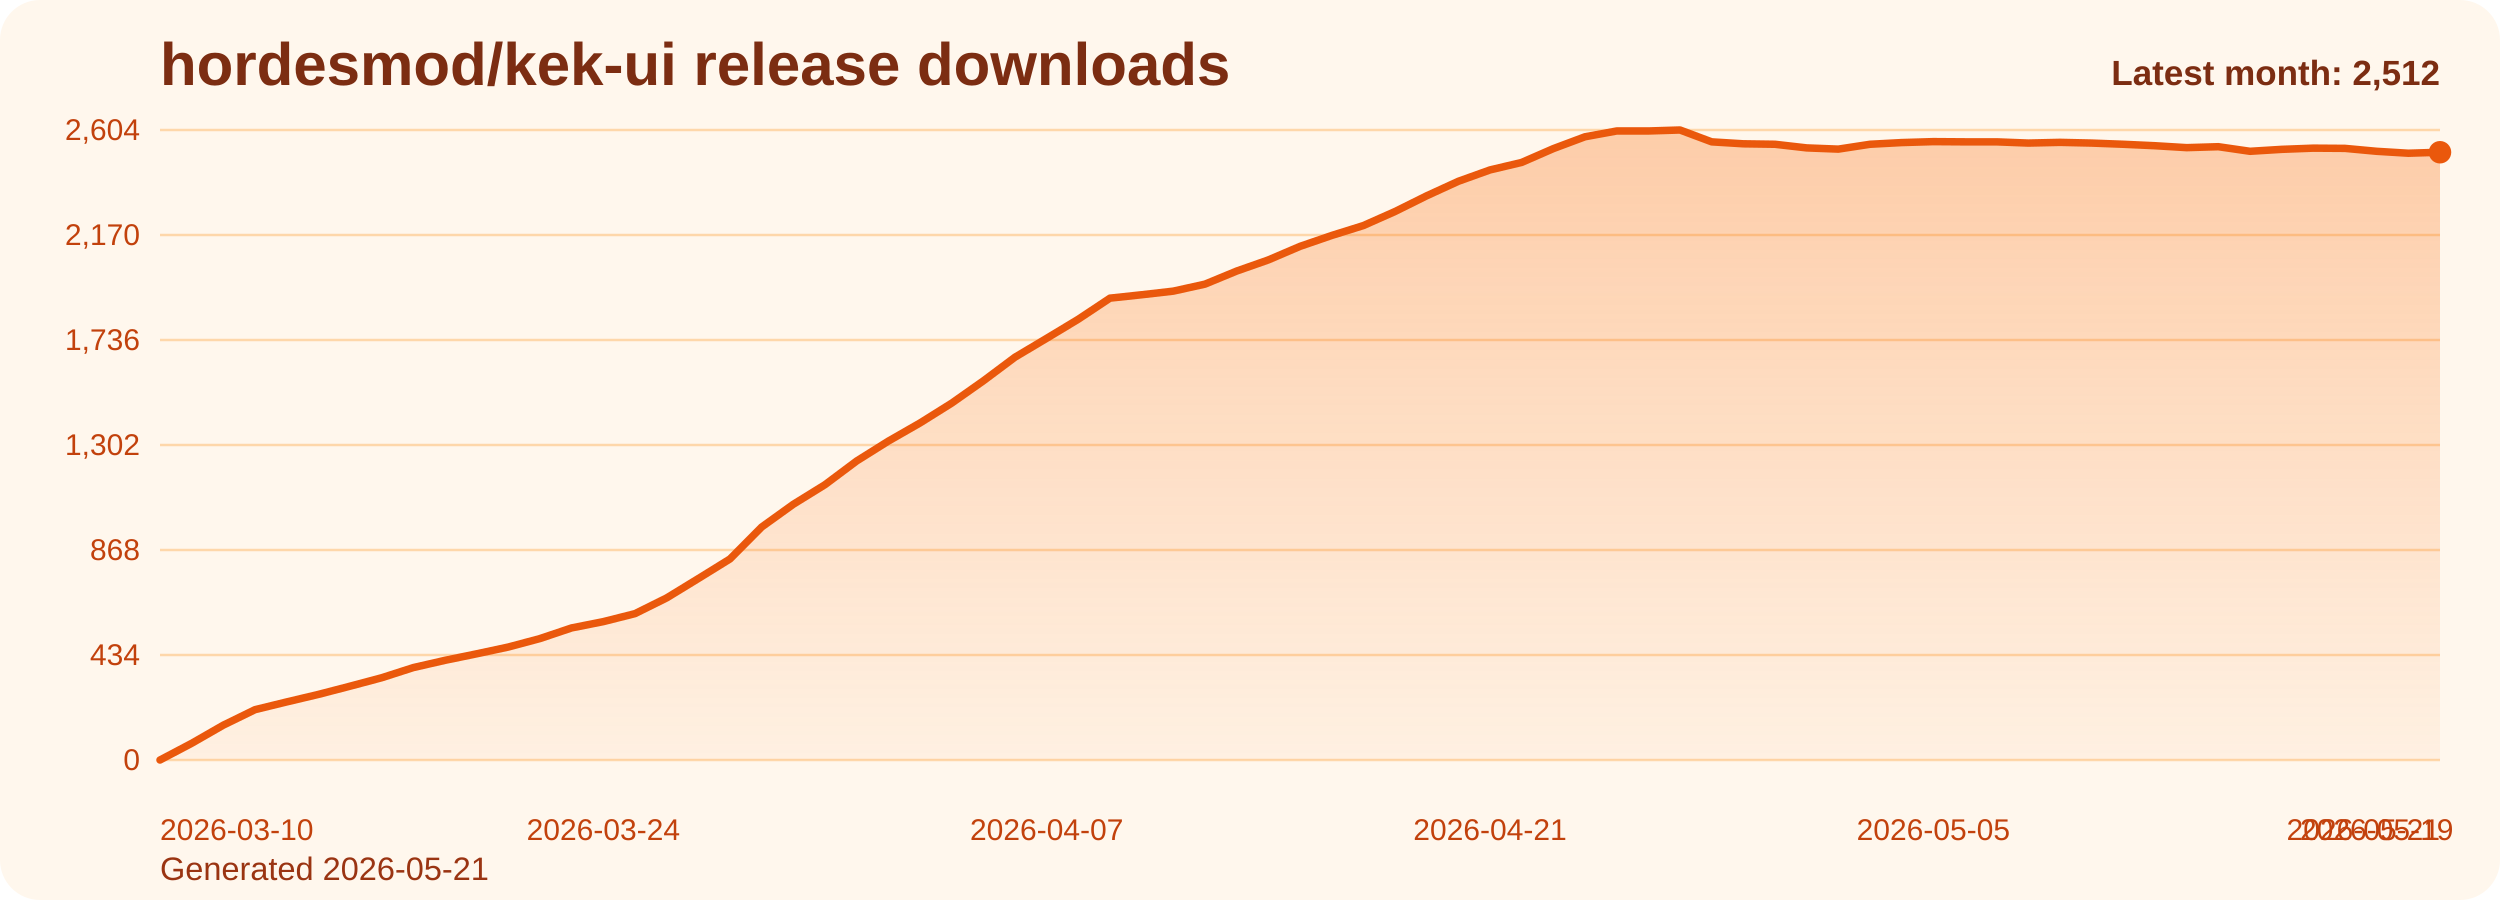
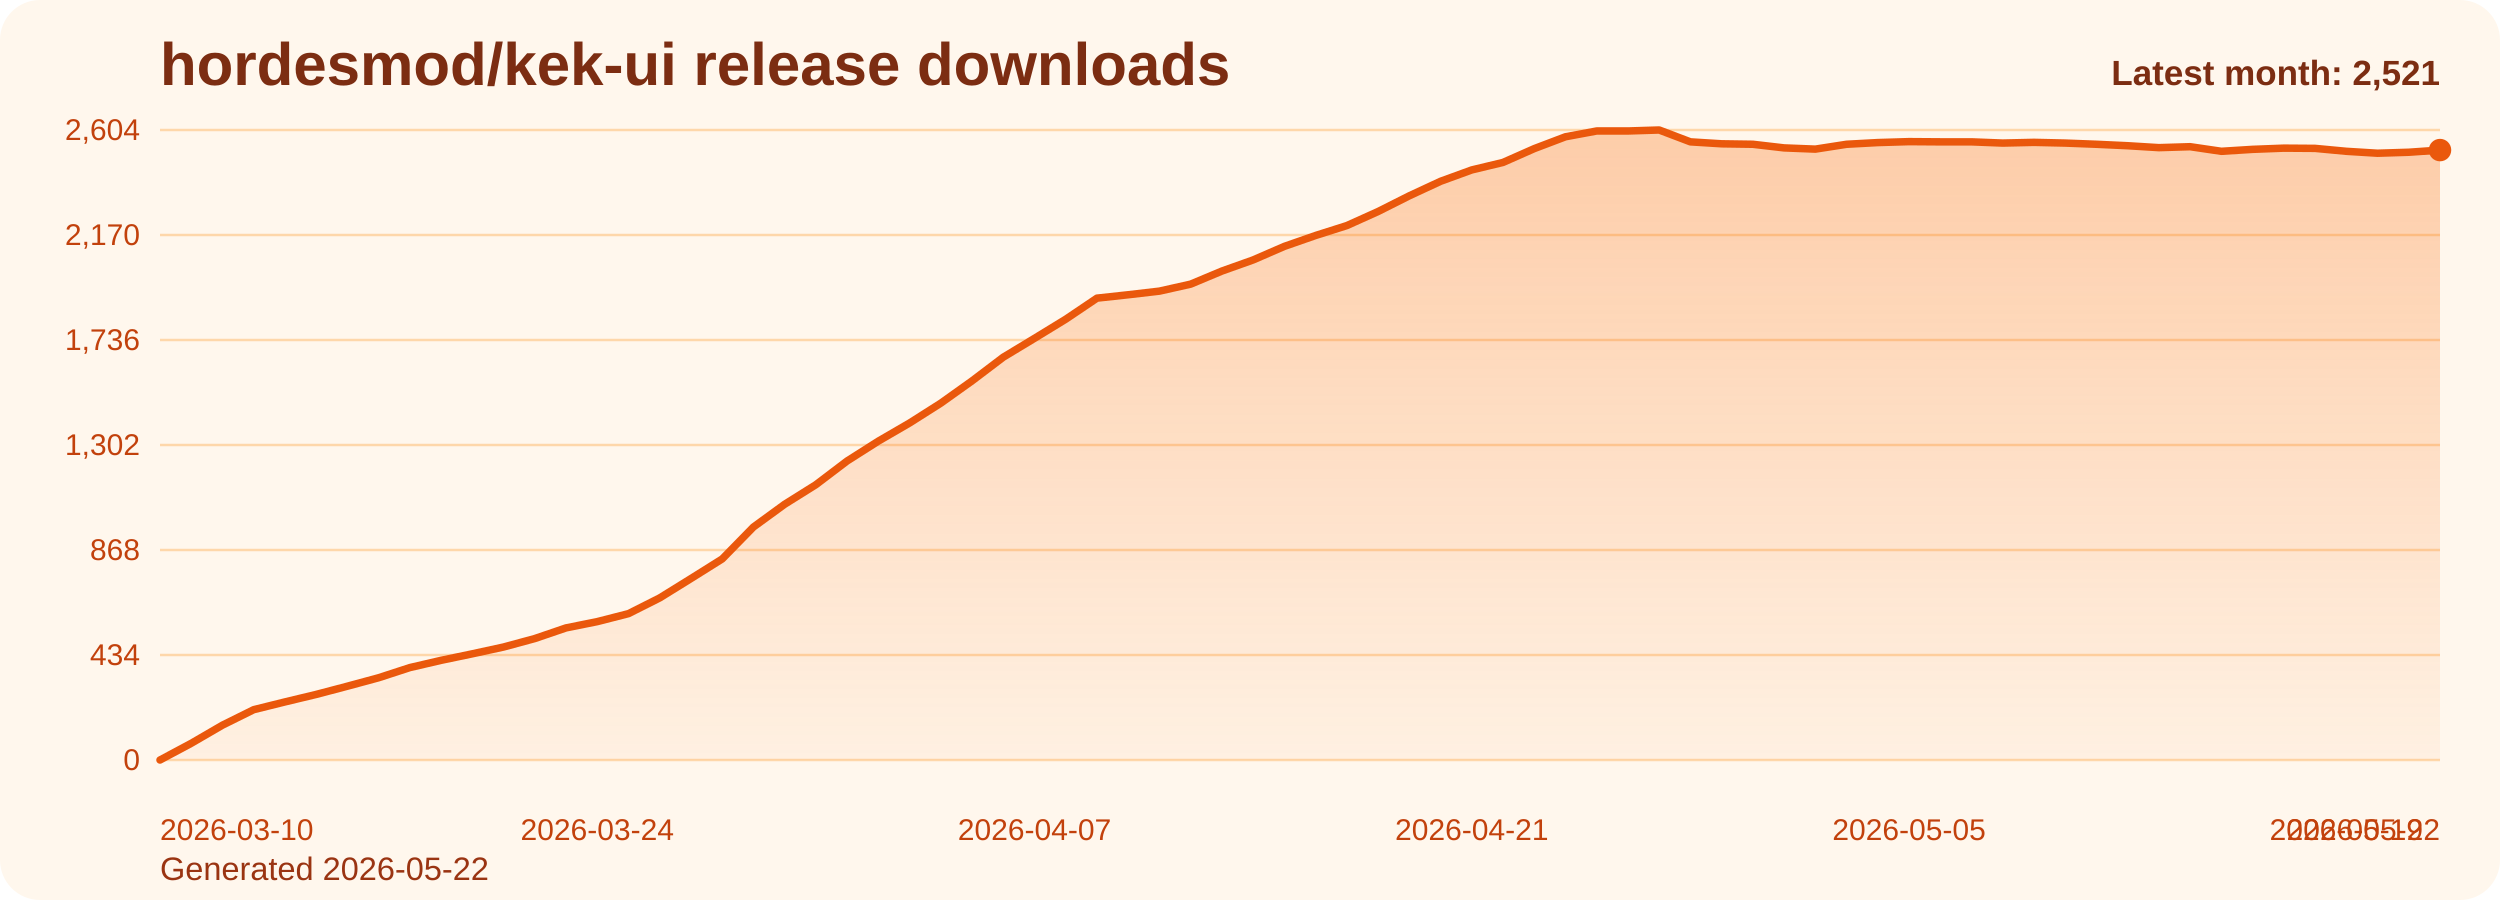
<svg xmlns="http://www.w3.org/2000/svg" viewBox="0 0 1000 360" role="img" aria-label="hordesmod/kek-ui release downloads chart">
  <defs>
    <linearGradient id="fill-monthly-orange" x1="0" y1="0" x2="0" y2="1">
      <stop offset="0%" stop-color="#f97316" stop-opacity="0.32" />
      <stop offset="100%" stop-color="#f97316" stop-opacity="0.05" />
    </linearGradient>
    <style>
      .bg { fill: #fff7ed; }
      .title { font: 700 24px Arial, sans-serif; fill: #7c2d12; }
      .sub { font: 400 13px Arial, sans-serif; fill: #9a3412; }
      .grid { stroke: #fed7aa; stroke-width: 1; }
      .axis { font: 400 12px Arial, sans-serif; fill: #c2410c; }
      .line { fill: none; stroke: #ea580c; stroke-width: 3; stroke-linecap: round; stroke-linejoin: round; }
      .dot { fill: #ea580c; }
      .value { font: 600 11px Arial, sans-serif; fill: #9a3412; }
      .latest { font: 700 14px Arial, sans-serif; fill: #7c2d12; }
    </style>
  </defs>
  <rect class="bg" x="0" y="0" width="1000" height="360" rx="16" />
  <text class="title" x="64" y="34">hordesmod/kek-ui release downloads</text>
-   <text class="sub" x="64" y="352">Generated 2026-05-21</text>
+   <text class="sub" x="64" y="352">Generated 2026-05-22</text>
  <line x1="64" y1="52.00" x2="976" y2="52.00" class="grid" />
  <text x="56" y="56.00" text-anchor="end" class="axis">2,604</text>
  <line x1="64" y1="94.00" x2="976" y2="94.00" class="grid" />
  <text x="56" y="98.00" text-anchor="end" class="axis">2,170</text>
  <line x1="64" y1="136.00" x2="976" y2="136.00" class="grid" />
  <text x="56" y="140.00" text-anchor="end" class="axis">1,736</text>
  <line x1="64" y1="178.00" x2="976" y2="178.00" class="grid" />
  <text x="56" y="182.00" text-anchor="end" class="axis">1,302</text>
  <line x1="64" y1="220.00" x2="976" y2="220.00" class="grid" />
  <text x="56" y="224.00" text-anchor="end" class="axis">868</text>
  <line x1="64" y1="262.00" x2="976" y2="262.00" class="grid" />
  <text x="56" y="266.00" text-anchor="end" class="axis">434</text>
  <line x1="64" y1="304.00" x2="976" y2="304.00" class="grid" />
  <text x="56" y="308.00" text-anchor="end" class="axis">0</text>
-   <path d="M 64.00 304 L 64.00 304.00 L 76.67 297.32 L 89.33 290.06 L 102.00 283.87 L 114.67 280.77 L 127.33 277.77 L 140.00 274.48 L 152.67 271.10 L 165.33 267.03 L 178.00 264.13 L 190.67 261.52 L 203.33 258.81 L 216.00 255.42 L 228.67 251.16 L 241.33 248.65 L 254.00 245.45 L 266.67 239.16 L 279.33 231.42 L 292.00 223.58 L 304.67 210.81 L 317.33 201.71 L 330.00 193.87 L 342.67 184.39 L 355.33 176.45 L 368.00 169.19 L 380.67 161.26 L 393.33 152.35 L 406.00 142.87 L 418.67 135.32 L 431.33 127.68 L 444.00 119.26 L 456.67 117.90 L 469.33 116.45 L 482.00 113.65 L 494.67 108.42 L 507.33 103.97 L 520.00 98.55 L 532.67 94.19 L 545.33 90.23 L 558.00 84.61 L 570.67 78.32 L 583.33 72.52 L 596.00 67.97 L 608.67 64.97 L 621.33 59.45 L 634.00 54.71 L 646.67 52.39 L 659.33 52.39 L 672.00 52.00 L 684.67 56.74 L 697.33 57.52 L 710.00 57.71 L 722.67 59.16 L 735.33 59.65 L 748.00 57.71 L 760.67 57.03 L 773.33 56.65 L 786.00 56.74 L 798.67 56.74 L 811.33 57.23 L 824.00 56.94 L 836.67 57.23 L 849.33 57.71 L 862.00 58.29 L 874.67 59.06 L 887.33 58.68 L 900.00 60.52 L 912.67 59.74 L 925.33 59.26 L 938.00 59.35 L 950.67 60.52 L 963.33 61.29 L 976.00 60.90 L 976.00 304 Z" fill="url(#fill-monthly-orange)" />
-   <polyline class="line" points="64.00,304.00 76.67,297.32 89.33,290.06 102.00,283.87 114.67,280.77 127.33,277.77 140.00,274.48 152.67,271.10 165.33,267.03 178.00,264.13 190.67,261.52 203.33,258.81 216.00,255.42 228.67,251.16 241.33,248.65 254.00,245.45 266.67,239.16 279.33,231.42 292.00,223.58 304.67,210.81 317.33,201.71 330.00,193.87 342.67,184.39 355.33,176.45 368.00,169.19 380.67,161.26 393.33,152.35 406.00,142.87 418.67,135.32 431.33,127.68 444.00,119.26 456.67,117.90 469.33,116.45 482.00,113.65 494.67,108.42 507.33,103.97 520.00,98.55 532.67,94.19 545.33,90.23 558.00,84.61 570.67,78.32 583.33,72.52 596.00,67.97 608.67,64.97 621.33,59.45 634.00,54.71 646.67,52.39 659.33,52.39 672.00,52.00 684.67,56.74 697.33,57.52 710.00,57.71 722.67,59.16 735.33,59.65 748.00,57.71 760.67,57.03 773.33,56.65 786.00,56.74 798.67,56.74 811.33,57.23 824.00,56.94 836.67,57.23 849.33,57.71 862.00,58.29 874.67,59.06 887.33,58.68 900.00,60.52 912.67,59.74 925.33,59.26 938.00,59.35 950.67,60.52 963.33,61.29 976.00,60.90" />
-   <circle class="dot" cx="976.00" cy="60.90" r="4.5" />
+   <path d="M 64.00 304 L 64.00 304.00 L 76.49 297.32 L 88.99 290.06 L 101.48 283.87 L 113.97 280.77 L 126.47 277.77 L 138.96 274.48 L 151.45 271.10 L 163.95 267.03 L 176.44 264.13 L 188.93 261.52 L 201.42 258.81 L 213.92 255.42 L 226.41 251.16 L 238.90 248.65 L 251.40 245.45 L 263.89 239.16 L 276.38 231.42 L 288.88 223.58 L 301.37 210.81 L 313.86 201.71 L 326.36 193.87 L 338.85 184.39 L 351.34 176.45 L 363.84 169.19 L 376.33 161.26 L 388.82 152.35 L 401.32 142.87 L 413.81 135.32 L 426.30 127.68 L 438.79 119.26 L 451.29 117.90 L 463.78 116.45 L 476.27 113.65 L 488.77 108.42 L 501.26 103.97 L 513.75 98.55 L 526.25 94.19 L 538.74 90.23 L 551.23 84.61 L 563.73 78.32 L 576.22 72.52 L 588.71 67.97 L 601.21 64.97 L 613.70 59.45 L 626.19 54.71 L 638.68 52.39 L 651.18 52.39 L 663.67 52.00 L 676.16 56.74 L 688.66 57.52 L 701.15 57.71 L 713.64 59.16 L 726.14 59.65 L 738.63 57.71 L 751.12 57.03 L 763.62 56.65 L 776.11 56.74 L 788.60 56.74 L 801.10 57.23 L 813.59 56.94 L 826.08 57.23 L 838.58 57.71 L 851.07 58.29 L 863.56 59.06 L 876.05 58.68 L 888.55 60.52 L 901.04 59.74 L 913.53 59.26 L 926.03 59.35 L 938.52 60.52 L 951.01 61.29 L 963.51 60.90 L 976.00 60.03 L 976.00 304 Z" fill="url(#fill-monthly-orange)" />
+   <polyline class="line" points="64.00,304.00 76.49,297.32 88.99,290.06 101.48,283.87 113.97,280.77 126.47,277.77 138.96,274.48 151.45,271.10 163.95,267.03 176.44,264.13 188.93,261.52 201.42,258.81 213.92,255.42 226.41,251.16 238.90,248.65 251.40,245.45 263.89,239.16 276.38,231.42 288.88,223.58 301.37,210.81 313.86,201.71 326.36,193.87 338.85,184.39 351.34,176.45 363.84,169.19 376.33,161.26 388.82,152.35 401.32,142.87 413.81,135.32 426.30,127.68 438.79,119.26 451.29,117.90 463.78,116.45 476.27,113.65 488.77,108.42 501.26,103.97 513.75,98.55 526.25,94.19 538.74,90.23 551.23,84.61 563.73,78.32 576.22,72.52 588.71,67.97 601.21,64.97 613.70,59.45 626.19,54.71 638.68,52.39 651.18,52.39 663.67,52.00 676.16,56.74 688.66,57.52 701.15,57.71 713.64,59.16 726.14,59.65 738.63,57.71 751.12,57.03 763.62,56.65 776.11,56.74 788.60,56.74 801.10,57.23 813.59,56.94 826.08,57.23 838.58,57.71 851.07,58.29 863.56,59.06 876.05,58.68 888.55,60.52 901.04,59.74 913.53,59.26 926.03,59.35 938.52,60.52 951.01,61.29 963.51,60.90 976.00,60.03" />
+   <circle class="dot" cx="976.00" cy="60.03" r="4.5" />
  <text class="axis" x="64.00" y="336" text-anchor="start">2026-03-10</text>
-   <text class="axis" x="241.33" y="336" text-anchor="middle">2026-03-24</text>
-   <text class="axis" x="418.67" y="336" text-anchor="middle">2026-04-07</text>
-   <text class="axis" x="596.00" y="336" text-anchor="middle">2026-04-21</text>
-   <text class="axis" x="773.33" y="336" text-anchor="middle">2026-05-05</text>
-   <text class="axis" x="950.67" y="336" text-anchor="middle">2026-05-19</text>
-   <text class="axis" x="976.00" y="336" text-anchor="end">2026-05-21</text>
-   <text class="latest" x="976" y="34" text-anchor="end">Latest month: 2,512</text>
+   <text class="axis" x="238.90" y="336" text-anchor="middle">2026-03-24</text>
+   <text class="axis" x="413.81" y="336" text-anchor="middle">2026-04-07</text>
+   <text class="axis" x="588.71" y="336" text-anchor="middle">2026-04-21</text>
+   <text class="axis" x="763.62" y="336" text-anchor="middle">2026-05-05</text>
+   <text class="axis" x="938.52" y="336" text-anchor="middle">2026-05-19</text>
+   <text class="axis" x="976.00" y="336" text-anchor="end">2026-05-22</text>
+   <text class="latest" x="976" y="34" text-anchor="end">Latest month: 2,521</text>
</svg>
